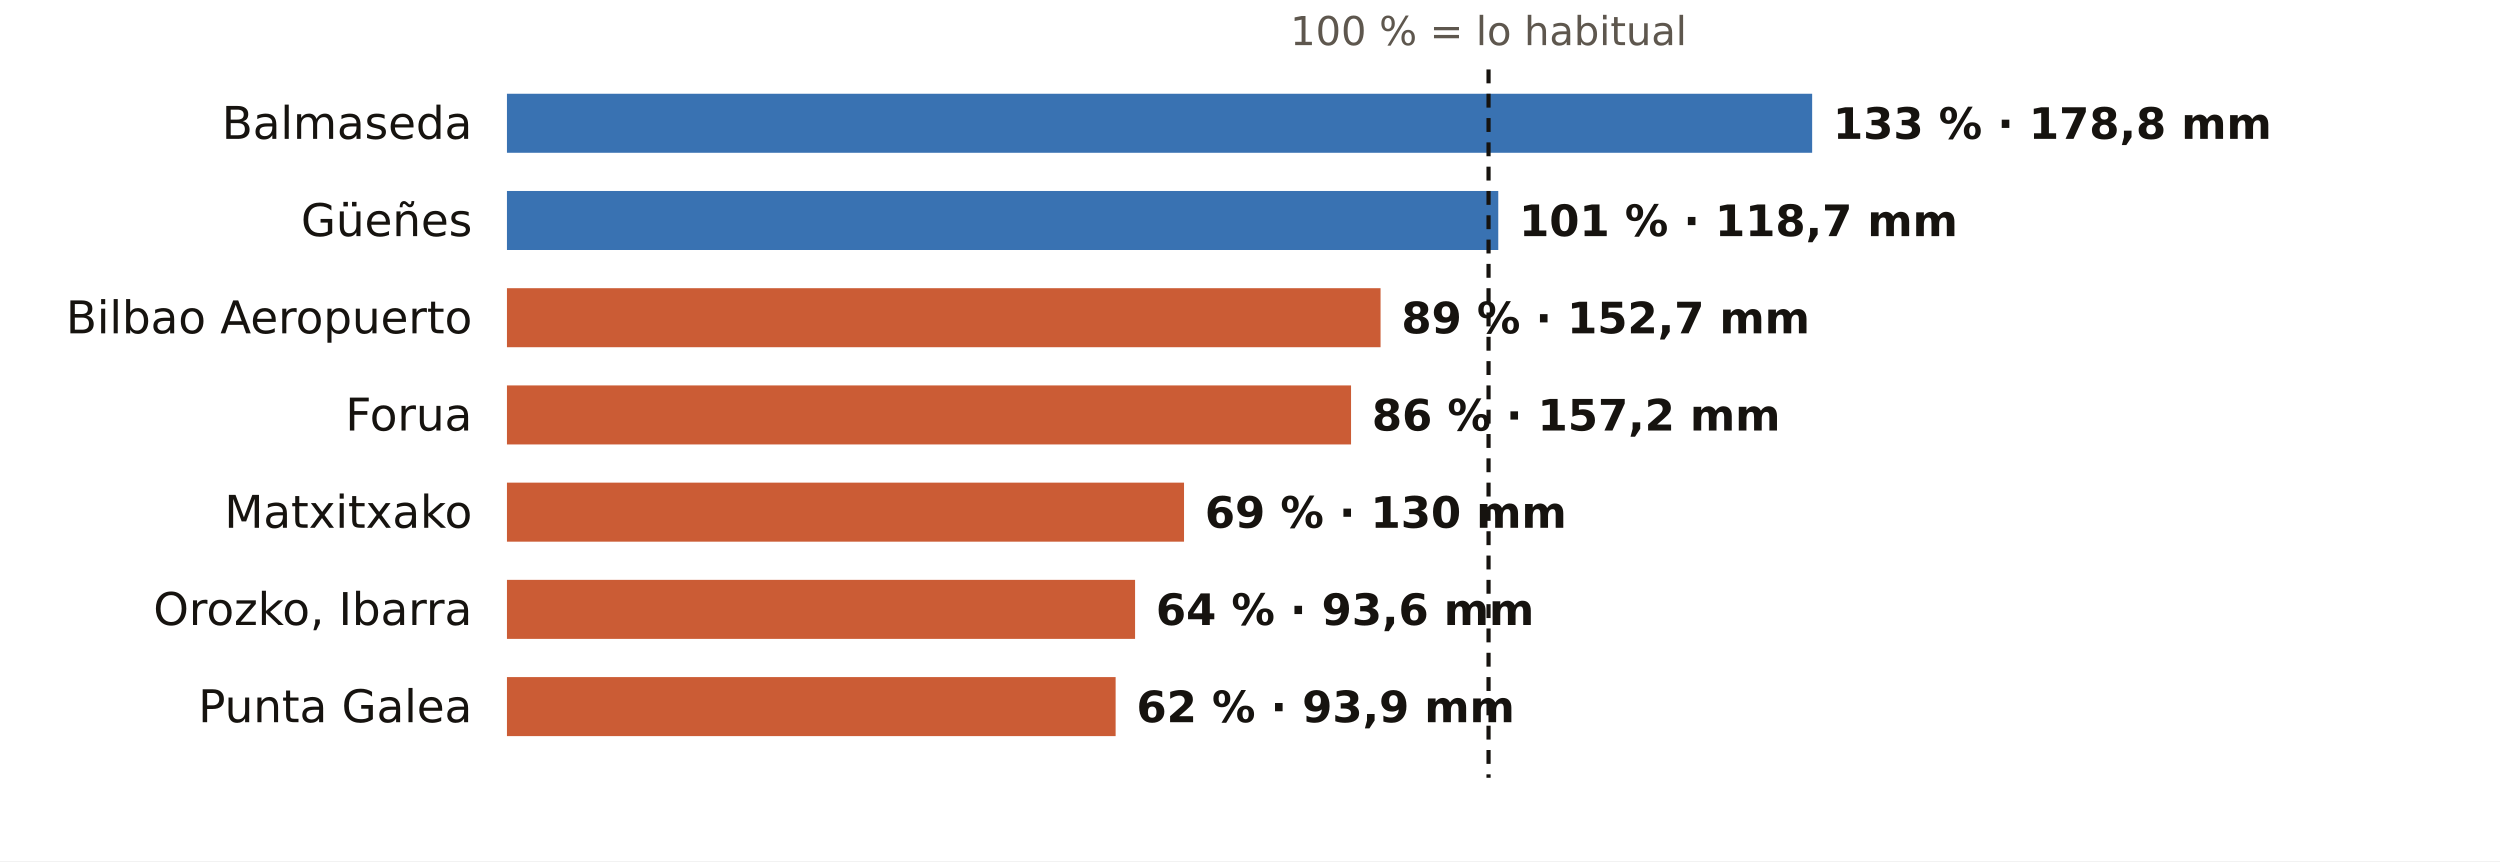
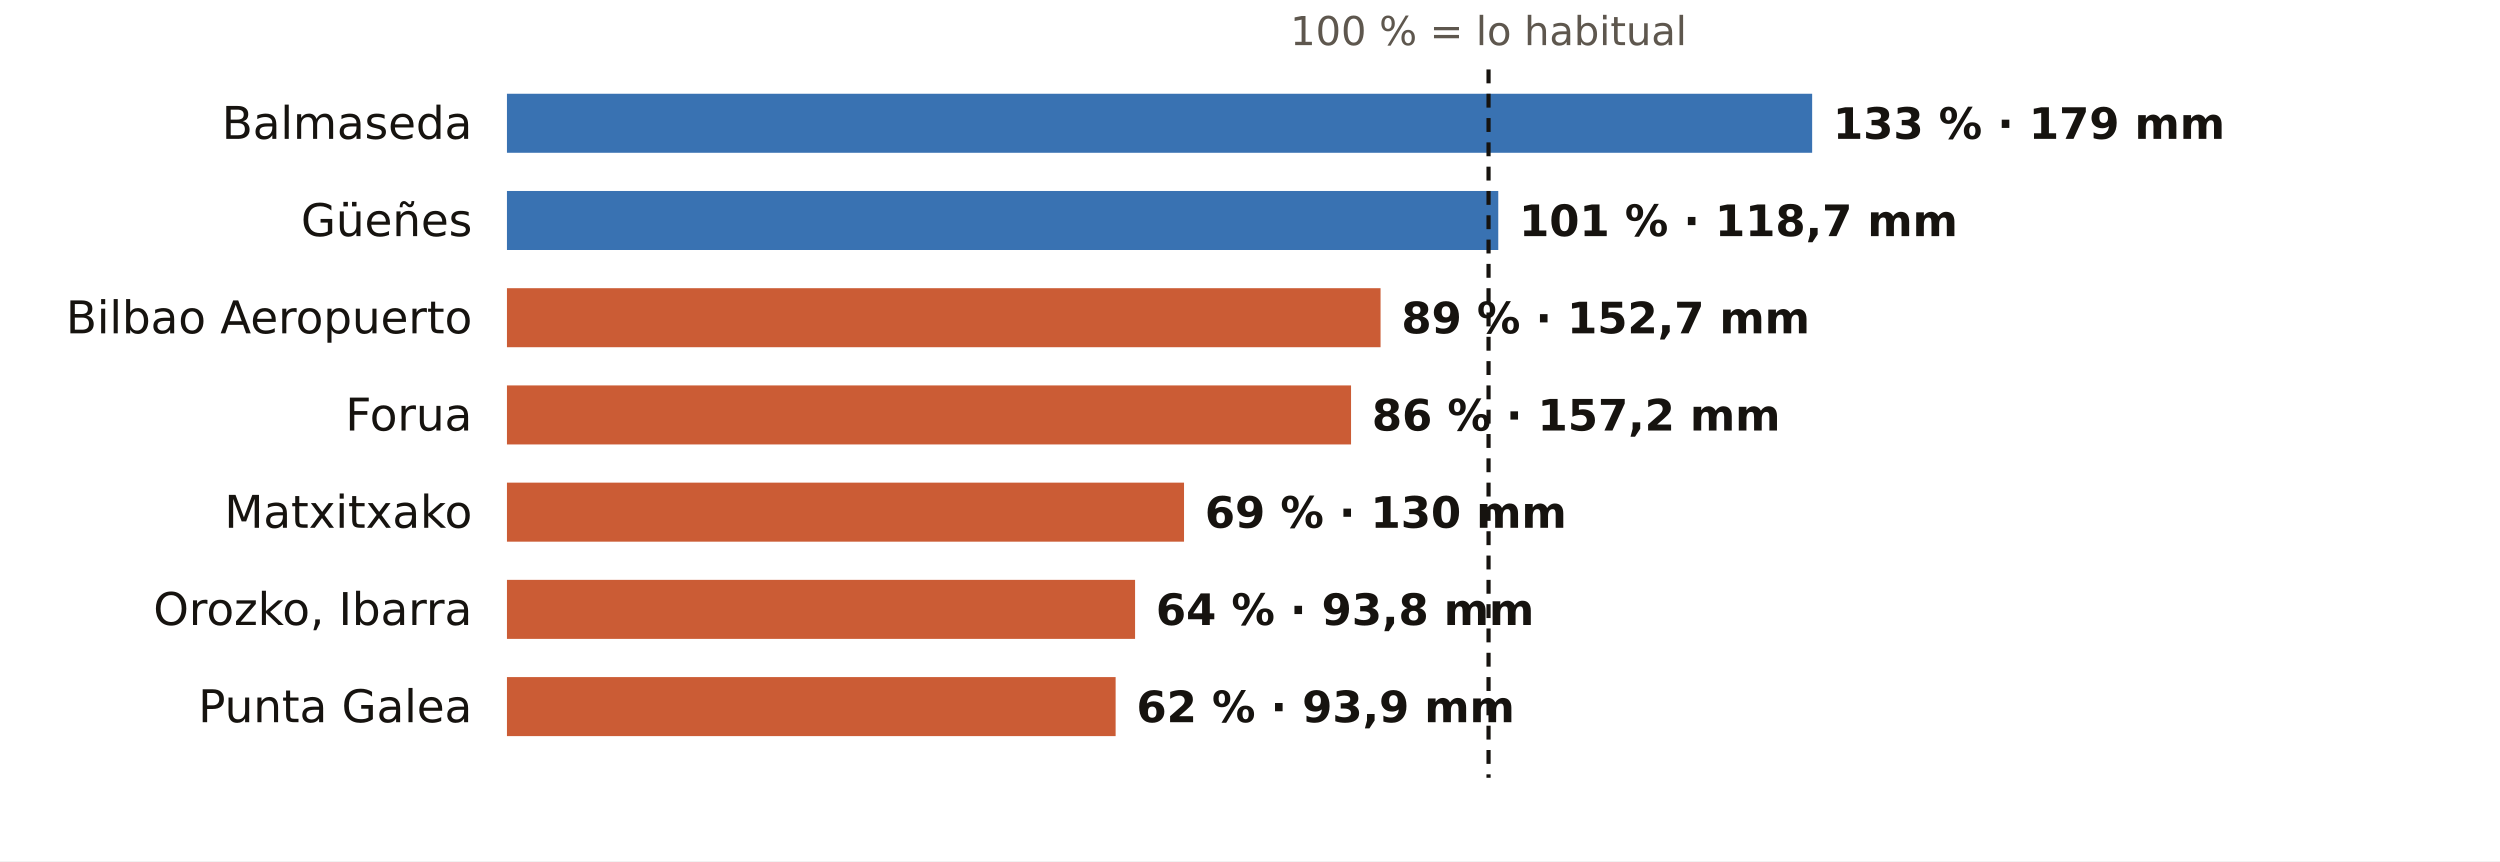
<svg xmlns="http://www.w3.org/2000/svg" viewBox="0 0 720 248" width="720" height="248" role="img" aria-label="El otoño en los pluviómetros de AEMET de Bizkaia: % de lo habitual">
  <rect width="720" height="248" fill="#FFFFFF" />
  <text x="428.7" y="13.0" font-size="11.5" fill="#5E574E" text-anchor="middle" font-weight="400" font-family="Public Sans, DejaVu Sans, Arial, sans-serif">100 % = lo habitual</text>
  <text x="136.0" y="40.0" font-size="13" fill="#16130F" text-anchor="end" font-weight="500" font-family="Public Sans, DejaVu Sans, Arial, sans-serif">Balmaseda</text>
  <rect x="146" y="27" width="375.9" height="17" fill="#1F5FA8" opacity="0.88" />
-   <text x="527.9" y="40.0" font-size="12.5" fill="#16130F" text-anchor="start" font-weight="600" font-family="Public Sans, DejaVu Sans, Arial, sans-serif">133 % · 178,8 mm</text>
+   <text x="527.9" y="40.0" font-size="12.5" fill="#16130F" text-anchor="start" font-weight="600" font-family="Public Sans, DejaVu Sans, Arial, sans-serif">133 % · 179 mm</text>
  <text x="136.0" y="68.0" font-size="13" fill="#16130F" text-anchor="end" font-weight="500" font-family="Public Sans, DejaVu Sans, Arial, sans-serif">Güeñes</text>
  <rect x="146" y="55" width="285.5" height="17" fill="#1F5FA8" opacity="0.88" />
  <text x="437.5" y="68.0" font-size="12.5" fill="#16130F" text-anchor="start" font-weight="600" font-family="Public Sans, DejaVu Sans, Arial, sans-serif">101 % · 118,7 mm</text>
  <text x="136.0" y="96.0" font-size="13" fill="#16130F" text-anchor="end" font-weight="500" font-family="Public Sans, DejaVu Sans, Arial, sans-serif">Bilbao Aeropuerto</text>
  <rect x="146" y="83" width="251.6" height="17" fill="#C4461A" opacity="0.88" />
  <text x="403.6" y="96.0" font-size="12.5" fill="#16130F" text-anchor="start" font-weight="600" font-family="Public Sans, DejaVu Sans, Arial, sans-serif">89 % · 152,7 mm</text>
  <text x="136.0" y="124.0" font-size="13" fill="#16130F" text-anchor="end" font-weight="500" font-family="Public Sans, DejaVu Sans, Arial, sans-serif">Forua</text>
  <rect x="146" y="111" width="243.1" height="17" fill="#C4461A" opacity="0.88" />
  <text x="395.1" y="124.0" font-size="12.5" fill="#16130F" text-anchor="start" font-weight="600" font-family="Public Sans, DejaVu Sans, Arial, sans-serif">86 % · 157,2 mm</text>
  <text x="136.0" y="152.0" font-size="13" fill="#16130F" text-anchor="end" font-weight="500" font-family="Public Sans, DejaVu Sans, Arial, sans-serif">Matxitxako</text>
  <rect x="146" y="139" width="195.0" height="17" fill="#C4461A" opacity="0.88" />
  <text x="347.0" y="152.0" font-size="12.5" fill="#16130F" text-anchor="start" font-weight="600" font-family="Public Sans, DejaVu Sans, Arial, sans-serif">69 % · 130 mm</text>
  <text x="136.0" y="180.0" font-size="13" fill="#16130F" text-anchor="end" font-weight="500" font-family="Public Sans, DejaVu Sans, Arial, sans-serif">Orozko, Ibarra</text>
  <rect x="146" y="167" width="180.9" height="17" fill="#C4461A" opacity="0.88" />
-   <text x="332.9" y="180.0" font-size="12.5" fill="#16130F" text-anchor="start" font-weight="600" font-family="Public Sans, DejaVu Sans, Arial, sans-serif">64 % · 93,6 mm</text>
+   <text x="332.9" y="180.0" font-size="12.5" fill="#16130F" text-anchor="start" font-weight="600" font-family="Public Sans, DejaVu Sans, Arial, sans-serif">64 % · 93,8 mm</text>
  <text x="136.0" y="208.0" font-size="13" fill="#16130F" text-anchor="end" font-weight="500" font-family="Public Sans, DejaVu Sans, Arial, sans-serif">Punta Galea</text>
  <rect x="146" y="195" width="175.3" height="17" fill="#C4461A" opacity="0.88" />
  <text x="327.3" y="208.0" font-size="12.5" fill="#16130F" text-anchor="start" font-weight="600" font-family="Public Sans, DejaVu Sans, Arial, sans-serif">62 % · 93,9 mm</text>
  <line x1="428.7" x2="428.7" y1="20" y2="224" stroke="#16130F" stroke-width="1.2" stroke-dasharray="4 3" />
</svg>
